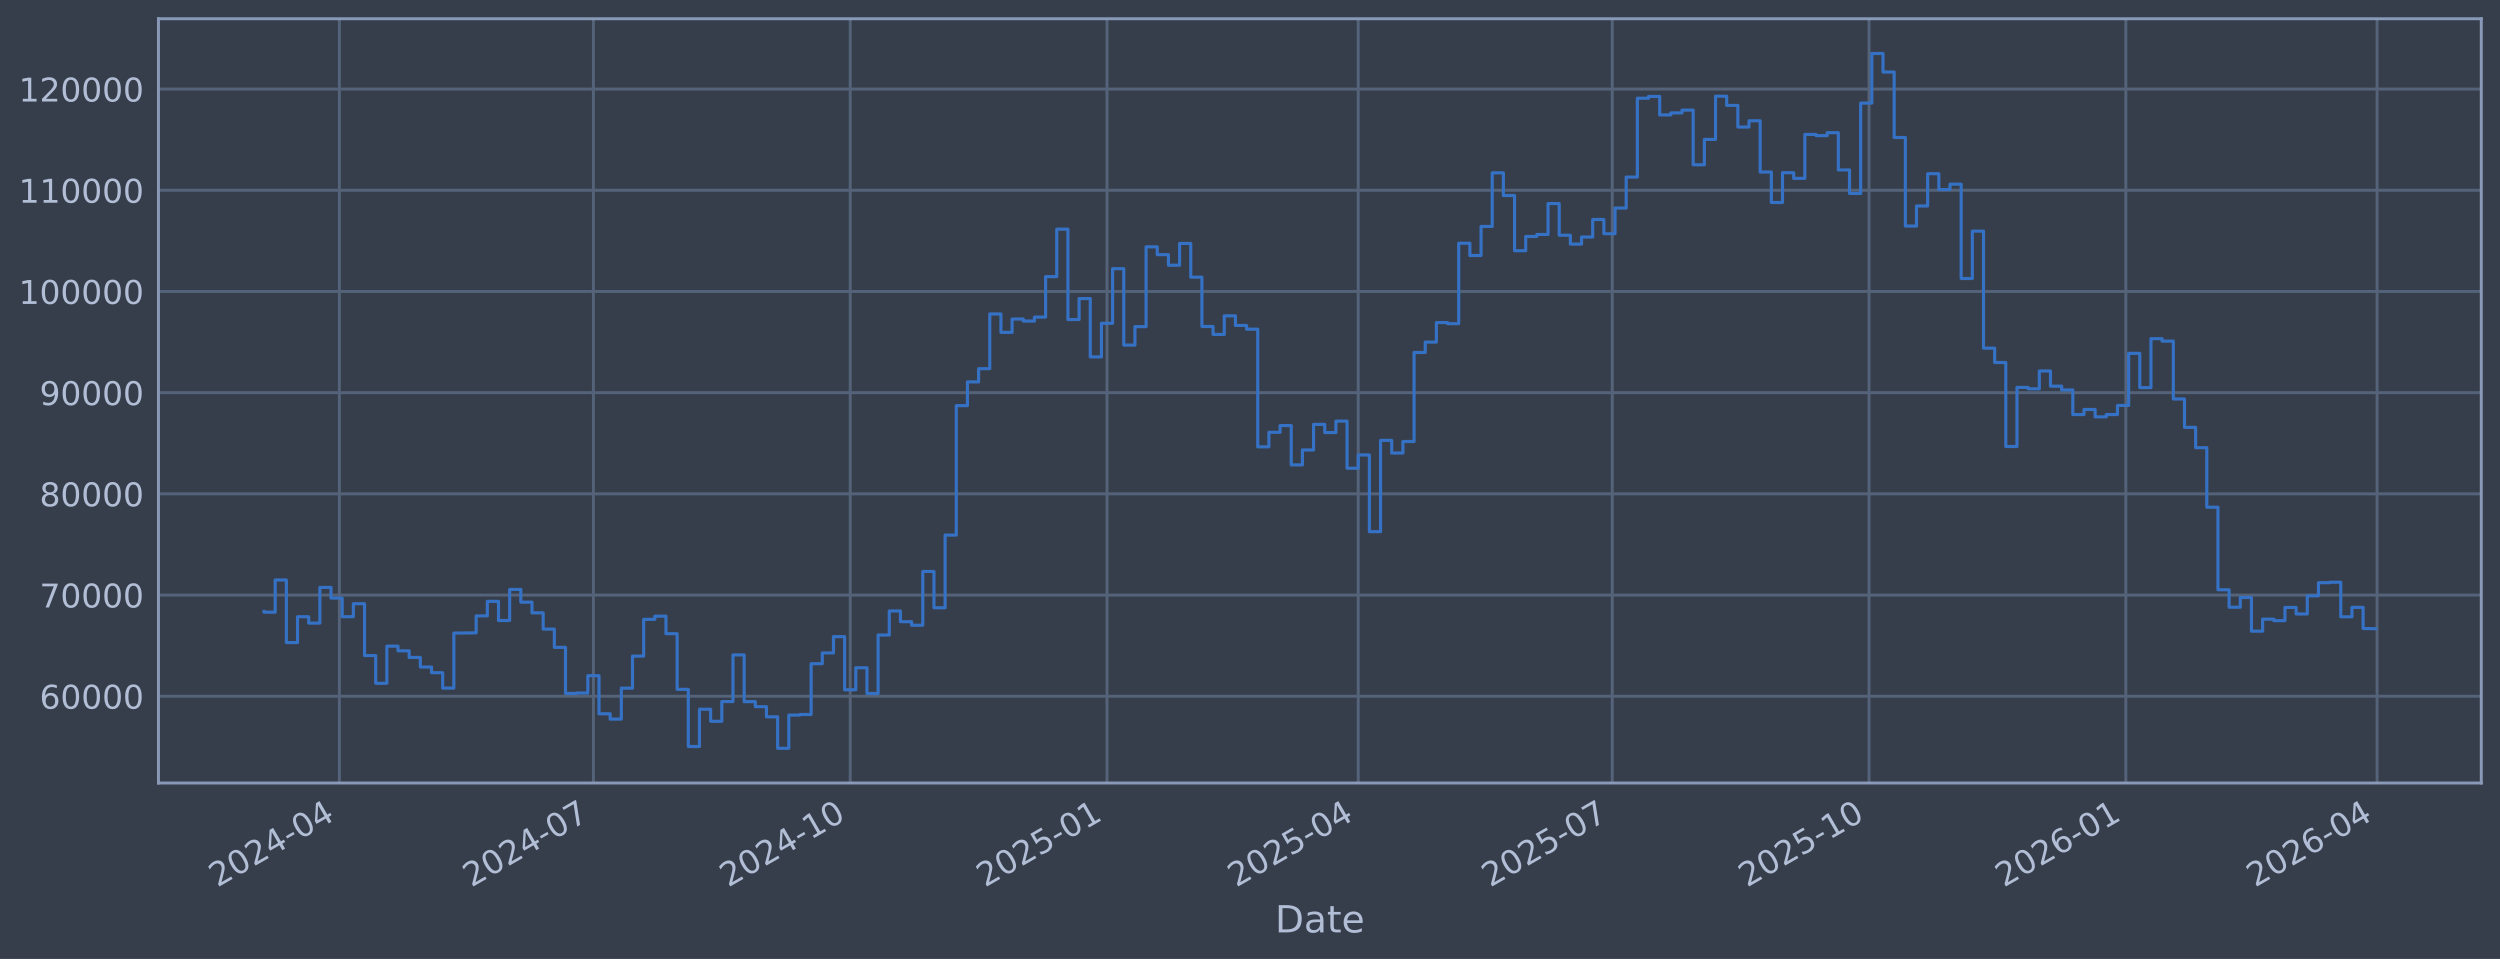
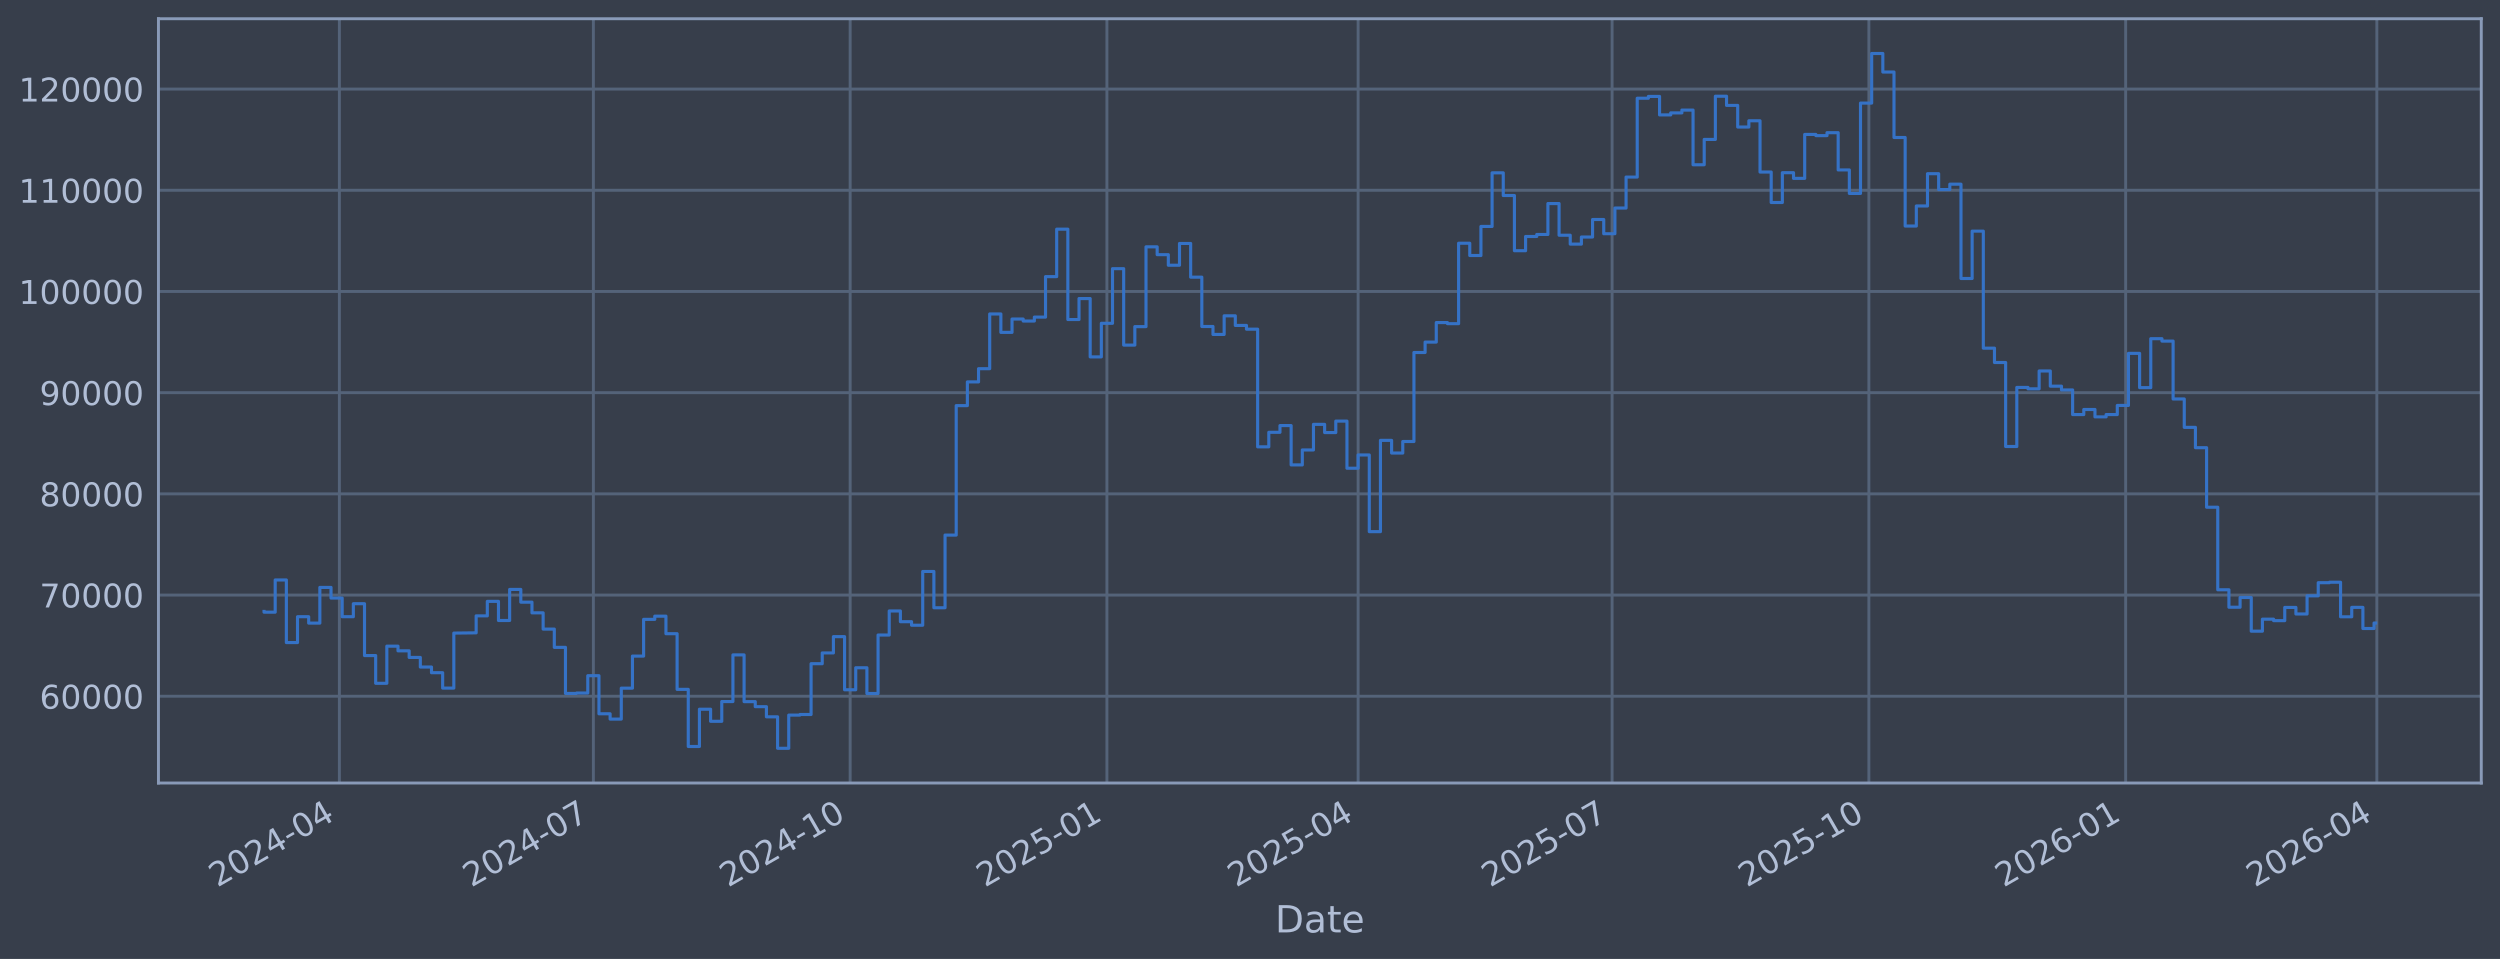
<svg xmlns="http://www.w3.org/2000/svg" xmlns:xlink="http://www.w3.org/1999/xlink" width="960.9pt" height="368.58pt" viewBox="0 0 960.9 368.58" version="1.1">
  <defs>
    <style type="text/css">*{stroke-linejoin: round; stroke-linecap: butt}</style>
  </defs>
  <g id="figure_1">
    <g id="patch_1">
      <path d="M 0 368.58  L 960.9 368.58  L 960.9 0  L 0 0  z " style="fill: #373e4b" />
    </g>
    <g id="axes_1">
      <g id="patch_2">
        <path d="M 60.901 300.96  L 953.701 300.96  L 953.701 7.2  L 60.901 7.2  z " style="fill: #373e4b" />
      </g>
      <g id="matplotlib.axis_1">
        <g id="xtick_1">
          <g id="line2d_1">
-             <path d="M 130.45 300.96  L 130.45 7.2  " clip-path="url(#p0f8889f8e8)" style="fill: none; stroke: #546379; stroke-width: 1.12; stroke-linecap: square" />
+             <path d="M 130.447 300.96  L 130.447 7.2  " clip-path="url(#p68dbc8cf63)" style="fill: none; stroke: #546379; stroke-width: 1.12; stroke-linecap: square" />
          </g>
          <g id="line2d_2" />
          <g id="text_1">
-             <g style="fill: #b1bed6" transform="translate(83.54666 341.1745) rotate(-30) scale(0.126 -0.126)">
+             <g style="fill: #b1bed6" transform="translate(83.5437 341.1745) rotate(-30) scale(0.126 -0.126)">
              <defs>
                <path id="DejaVuSans-32" d="M 1228 531  L 3431 531  L 3431 0  L 469 0  L 469 531  Q 828 903 1448 1529  Q 2069 2156 2228 2338  Q 2531 2678 2651 2914  Q 2772 3150 2772 3378  Q 2772 3750 2511 3984  Q 2250 4219 1831 4219  Q 1534 4219 1204 4116  Q 875 4013 500 3803  L 500 4441  Q 881 4594 1212 4672  Q 1544 4750 1819 4750  Q 2544 4750 2975 4387  Q 3406 4025 3406 3419  Q 3406 3131 3298 2873  Q 3191 2616 2906 2266  Q 2828 2175 2409 1742  Q 1991 1309 1228 531  z " transform="scale(0.015625)" />
                <path id="DejaVuSans-30" d="M 2034 4250  Q 1547 4250 1301 3770  Q 1056 3291 1056 2328  Q 1056 1369 1301 889  Q 1547 409 2034 409  Q 2525 409 2770 889  Q 3016 1369 3016 2328  Q 3016 3291 2770 3770  Q 2525 4250 2034 4250  z M 2034 4750  Q 2819 4750 3233 4129  Q 3647 3509 3647 2328  Q 3647 1150 3233 529  Q 2819 -91 2034 -91  Q 1250 -91 836 529  Q 422 1150 422 2328  Q 422 3509 836 4129  Q 1250 4750 2034 4750  z " transform="scale(0.015625)" />
                <path id="DejaVuSans-34" d="M 2419 4116  L 825 1625  L 2419 1625  L 2419 4116  z M 2253 4666  L 3047 4666  L 3047 1625  L 3713 1625  L 3713 1100  L 3047 1100  L 3047 0  L 2419 0  L 2419 1100  L 313 1100  L 313 1709  L 2253 4666  z " transform="scale(0.015625)" />
                <path id="DejaVuSans-2d" d="M 313 2009  L 1997 2009  L 1997 1497  L 313 1497  L 313 2009  z " transform="scale(0.015625)" />
              </defs>
              <use xlink:href="#DejaVuSans-32" />
              <use xlink:href="#DejaVuSans-30" transform="translate(63.62305 0)" />
              <use xlink:href="#DejaVuSans-32" transform="translate(127.2461 0)" />
              <use xlink:href="#DejaVuSans-34" transform="translate(190.8691 0)" />
              <use xlink:href="#DejaVuSans-2d" transform="translate(254.4922 0)" />
              <use xlink:href="#DejaVuSans-30" transform="translate(290.5762 0)" />
              <use xlink:href="#DejaVuSans-34" transform="translate(354.1992 0)" />
            </g>
          </g>
        </g>
        <g id="xtick_2">
          <g id="line2d_3">
-             <path d="M 228.082 300.96  L 228.082 7.2  " clip-path="url(#p0f8889f8e8)" style="fill: none; stroke: #546379; stroke-width: 1.12; stroke-linecap: square" />
+             <path d="M 228.069 300.96  L 228.069 7.2  " clip-path="url(#p68dbc8cf63)" style="fill: none; stroke: #546379; stroke-width: 1.12; stroke-linecap: square" />
          </g>
          <g id="line2d_4" />
          <g id="text_2">
-             <g style="fill: #b1bed6" transform="translate(181.1782 341.1745) rotate(-30) scale(0.126 -0.126)">
+             <g style="fill: #b1bed6" transform="translate(181.1653 341.1745) rotate(-30) scale(0.126 -0.126)">
              <defs>
                <path id="DejaVuSans-37" d="M 525 4666  L 3525 4666  L 3525 4397  L 1831 0  L 1172 0  L 2766 4134  L 525 4134  L 525 4666  z " transform="scale(0.015625)" />
              </defs>
              <use xlink:href="#DejaVuSans-32" />
              <use xlink:href="#DejaVuSans-30" transform="translate(63.62305 0)" />
              <use xlink:href="#DejaVuSans-32" transform="translate(127.2461 0)" />
              <use xlink:href="#DejaVuSans-34" transform="translate(190.8691 0)" />
              <use xlink:href="#DejaVuSans-2d" transform="translate(254.4922 0)" />
              <use xlink:href="#DejaVuSans-30" transform="translate(290.5762 0)" />
              <use xlink:href="#DejaVuSans-37" transform="translate(354.1992 0)" />
            </g>
          </g>
        </g>
        <g id="xtick_3">
          <g id="line2d_5">
-             <path d="M 326.786 300.96  L 326.786 7.2  " clip-path="url(#p0f8889f8e8)" style="fill: none; stroke: #546379; stroke-width: 1.12; stroke-linecap: square" />
+             <path d="M 326.763 300.96  L 326.763 7.2  " clip-path="url(#p68dbc8cf63)" style="fill: none; stroke: #546379; stroke-width: 1.12; stroke-linecap: square" />
          </g>
          <g id="line2d_6" />
          <g id="text_3">
-             <g style="fill: #b1bed6" transform="translate(279.8827 341.1745) rotate(-30) scale(0.126 -0.126)">
+             <g style="fill: #b1bed6" transform="translate(279.8597 341.1745) rotate(-30) scale(0.126 -0.126)">
              <defs>
                <path id="DejaVuSans-31" d="M 794 531  L 1825 531  L 1825 4091  L 703 3866  L 703 4441  L 1819 4666  L 2450 4666  L 2450 531  L 3481 531  L 3481 0  L 794 0  L 794 531  z " transform="scale(0.015625)" />
              </defs>
              <use xlink:href="#DejaVuSans-32" />
              <use xlink:href="#DejaVuSans-30" transform="translate(63.62305 0)" />
              <use xlink:href="#DejaVuSans-32" transform="translate(127.2461 0)" />
              <use xlink:href="#DejaVuSans-34" transform="translate(190.8691 0)" />
              <use xlink:href="#DejaVuSans-2d" transform="translate(254.4922 0)" />
              <use xlink:href="#DejaVuSans-31" transform="translate(290.5762 0)" />
              <use xlink:href="#DejaVuSans-30" transform="translate(354.1992 0)" />
            </g>
          </g>
        </g>
        <g id="xtick_4">
          <g id="line2d_7">
-             <path d="M 425.49 300.96  L 425.49 7.2  " clip-path="url(#p0f8889f8e8)" style="fill: none; stroke: #546379; stroke-width: 1.12; stroke-linecap: square" />
+             <path d="M 425.457 300.96  L 425.457 7.2  " clip-path="url(#p68dbc8cf63)" style="fill: none; stroke: #546379; stroke-width: 1.12; stroke-linecap: square" />
          </g>
          <g id="line2d_8" />
          <g id="text_4">
-             <g style="fill: #b1bed6" transform="translate(378.5872 341.1745) rotate(-30) scale(0.126 -0.126)">
+             <g style="fill: #b1bed6" transform="translate(378.5541 341.1745) rotate(-30) scale(0.126 -0.126)">
              <defs>
                <path id="DejaVuSans-35" d="M 691 4666  L 3169 4666  L 3169 4134  L 1269 4134  L 1269 2991  Q 1406 3038 1543 3061  Q 1681 3084 1819 3084  Q 2600 3084 3056 2656  Q 3513 2228 3513 1497  Q 3513 744 3044 326  Q 2575 -91 1722 -91  Q 1428 -91 1123 -41  Q 819 9 494 109  L 494 744  Q 775 591 1075 516  Q 1375 441 1709 441  Q 2250 441 2565 725  Q 2881 1009 2881 1497  Q 2881 1984 2565 2268  Q 2250 2553 1709 2553  Q 1456 2553 1204 2497  Q 953 2441 691 2322  L 691 4666  z " transform="scale(0.015625)" />
              </defs>
              <use xlink:href="#DejaVuSans-32" />
              <use xlink:href="#DejaVuSans-30" transform="translate(63.62305 0)" />
              <use xlink:href="#DejaVuSans-32" transform="translate(127.2461 0)" />
              <use xlink:href="#DejaVuSans-35" transform="translate(190.8691 0)" />
              <use xlink:href="#DejaVuSans-2d" transform="translate(254.4922 0)" />
              <use xlink:href="#DejaVuSans-30" transform="translate(290.5762 0)" />
              <use xlink:href="#DejaVuSans-31" transform="translate(354.1992 0)" />
            </g>
          </g>
        </g>
        <g id="xtick_5">
          <g id="line2d_9">
-             <path d="M 522.049 300.96  L 522.049 7.2  " clip-path="url(#p0f8889f8e8)" style="fill: none; stroke: #546379; stroke-width: 1.12; stroke-linecap: square" />
+             <path d="M 522.006 300.96  L 522.006 7.2  " clip-path="url(#p68dbc8cf63)" style="fill: none; stroke: #546379; stroke-width: 1.12; stroke-linecap: square" />
          </g>
          <g id="line2d_10" />
          <g id="text_5">
-             <g style="fill: #b1bed6" transform="translate(475.1459 341.1745) rotate(-30) scale(0.126 -0.126)">
+             <g style="fill: #b1bed6" transform="translate(475.1029 341.1745) rotate(-30) scale(0.126 -0.126)">
              <use xlink:href="#DejaVuSans-32" />
              <use xlink:href="#DejaVuSans-30" transform="translate(63.62305 0)" />
              <use xlink:href="#DejaVuSans-32" transform="translate(127.2461 0)" />
              <use xlink:href="#DejaVuSans-35" transform="translate(190.8691 0)" />
              <use xlink:href="#DejaVuSans-2d" transform="translate(254.4922 0)" />
              <use xlink:href="#DejaVuSans-30" transform="translate(290.5762 0)" />
              <use xlink:href="#DejaVuSans-34" transform="translate(354.1992 0)" />
            </g>
          </g>
        </g>
        <g id="xtick_6">
          <g id="line2d_11">
-             <path d="M 619.681 300.96  L 619.681 7.2  " clip-path="url(#p0f8889f8e8)" style="fill: none; stroke: #546379; stroke-width: 1.12; stroke-linecap: square" />
+             <path d="M 619.628 300.96  L 619.628 7.2  " clip-path="url(#p68dbc8cf63)" style="fill: none; stroke: #546379; stroke-width: 1.12; stroke-linecap: square" />
          </g>
          <g id="line2d_12" />
          <g id="text_6">
-             <g style="fill: #b1bed6" transform="translate(572.7775 341.1745) rotate(-30) scale(0.126 -0.126)">
+             <g style="fill: #b1bed6" transform="translate(572.7245 341.1745) rotate(-30) scale(0.126 -0.126)">
              <use xlink:href="#DejaVuSans-32" />
              <use xlink:href="#DejaVuSans-30" transform="translate(63.62305 0)" />
              <use xlink:href="#DejaVuSans-32" transform="translate(127.2461 0)" />
              <use xlink:href="#DejaVuSans-35" transform="translate(190.8691 0)" />
              <use xlink:href="#DejaVuSans-2d" transform="translate(254.4922 0)" />
              <use xlink:href="#DejaVuSans-30" transform="translate(290.5762 0)" />
              <use xlink:href="#DejaVuSans-37" transform="translate(354.1992 0)" />
            </g>
          </g>
        </g>
        <g id="xtick_7">
          <g id="line2d_13">
-             <path d="M 718.385 300.96  L 718.385 7.2  " clip-path="url(#p0f8889f8e8)" style="fill: none; stroke: #546379; stroke-width: 1.12; stroke-linecap: square" />
+             <path d="M 718.322 300.96  L 718.322 7.2  " clip-path="url(#p68dbc8cf63)" style="fill: none; stroke: #546379; stroke-width: 1.12; stroke-linecap: square" />
          </g>
          <g id="line2d_14" />
          <g id="text_7">
-             <g style="fill: #b1bed6" transform="translate(671.4819 341.1745) rotate(-30) scale(0.126 -0.126)">
+             <g style="fill: #b1bed6" transform="translate(671.4189 341.1745) rotate(-30) scale(0.126 -0.126)">
              <use xlink:href="#DejaVuSans-32" />
              <use xlink:href="#DejaVuSans-30" transform="translate(63.62305 0)" />
              <use xlink:href="#DejaVuSans-32" transform="translate(127.2461 0)" />
              <use xlink:href="#DejaVuSans-35" transform="translate(190.8691 0)" />
              <use xlink:href="#DejaVuSans-2d" transform="translate(254.4922 0)" />
              <use xlink:href="#DejaVuSans-31" transform="translate(290.5762 0)" />
              <use xlink:href="#DejaVuSans-30" transform="translate(354.1992 0)" />
            </g>
          </g>
        </g>
        <g id="xtick_8">
          <g id="line2d_15">
-             <path d="M 817.09 300.96  L 817.09 7.2  " clip-path="url(#p0f8889f8e8)" style="fill: none; stroke: #546379; stroke-width: 1.12; stroke-linecap: square" />
+             <path d="M 817.017 300.96  L 817.017 7.2  " clip-path="url(#p68dbc8cf63)" style="fill: none; stroke: #546379; stroke-width: 1.12; stroke-linecap: square" />
          </g>
          <g id="line2d_16" />
          <g id="text_8">
-             <g style="fill: #b1bed6" transform="translate(770.1864 341.1745) rotate(-30) scale(0.126 -0.126)">
+             <g style="fill: #b1bed6" transform="translate(770.1133 341.1745) rotate(-30) scale(0.126 -0.126)">
              <defs>
                <path id="DejaVuSans-36" d="M 2113 2584  Q 1688 2584 1439 2293  Q 1191 2003 1191 1497  Q 1191 994 1439 701  Q 1688 409 2113 409  Q 2538 409 2786 701  Q 3034 994 3034 1497  Q 3034 2003 2786 2293  Q 2538 2584 2113 2584  z M 3366 4563  L 3366 3988  Q 3128 4100 2886 4159  Q 2644 4219 2406 4219  Q 1781 4219 1451 3797  Q 1122 3375 1075 2522  Q 1259 2794 1537 2939  Q 1816 3084 2150 3084  Q 2853 3084 3261 2657  Q 3669 2231 3669 1497  Q 3669 778 3244 343  Q 2819 -91 2113 -91  Q 1303 -91 875 529  Q 447 1150 447 2328  Q 447 3434 972 4092  Q 1497 4750 2381 4750  Q 2619 4750 2861 4703  Q 3103 4656 3366 4563  z " transform="scale(0.015625)" />
              </defs>
              <use xlink:href="#DejaVuSans-32" />
              <use xlink:href="#DejaVuSans-30" transform="translate(63.62305 0)" />
              <use xlink:href="#DejaVuSans-32" transform="translate(127.2461 0)" />
              <use xlink:href="#DejaVuSans-36" transform="translate(190.8691 0)" />
              <use xlink:href="#DejaVuSans-2d" transform="translate(254.4922 0)" />
              <use xlink:href="#DejaVuSans-30" transform="translate(290.5762 0)" />
              <use xlink:href="#DejaVuSans-31" transform="translate(354.1992 0)" />
            </g>
          </g>
        </g>
        <g id="xtick_9">
          <g id="line2d_17">
-             <path d="M 913.648 300.96  L 913.648 7.2  " clip-path="url(#p0f8889f8e8)" style="fill: none; stroke: #546379; stroke-width: 1.12; stroke-linecap: square" />
+             <path d="M 913.565 300.96  L 913.565 7.2  " clip-path="url(#p68dbc8cf63)" style="fill: none; stroke: #546379; stroke-width: 1.12; stroke-linecap: square" />
          </g>
          <g id="line2d_18" />
          <g id="text_9">
-             <g style="fill: #b1bed6" transform="translate(866.7451 341.1745) rotate(-30) scale(0.126 -0.126)">
+             <g style="fill: #b1bed6" transform="translate(866.6621 341.1745) rotate(-30) scale(0.126 -0.126)">
              <use xlink:href="#DejaVuSans-32" />
              <use xlink:href="#DejaVuSans-30" transform="translate(63.62305 0)" />
              <use xlink:href="#DejaVuSans-32" transform="translate(127.2461 0)" />
              <use xlink:href="#DejaVuSans-36" transform="translate(190.8691 0)" />
              <use xlink:href="#DejaVuSans-2d" transform="translate(254.4922 0)" />
              <use xlink:href="#DejaVuSans-30" transform="translate(290.5762 0)" />
              <use xlink:href="#DejaVuSans-34" transform="translate(354.1992 0)" />
            </g>
          </g>
        </g>
        <g id="text_10">
          <g style="fill: #b1bed6" transform="translate(490.0914 358.3856) scale(0.144 -0.144)">
            <defs>
              <path id="DejaVuSans-44" d="M 1259 4147  L 1259 519  L 2022 519  Q 2988 519 3436 956  Q 3884 1394 3884 2338  Q 3884 3275 3436 3711  Q 2988 4147 2022 4147  L 1259 4147  z M 628 4666  L 1925 4666  Q 3281 4666 3915 4102  Q 4550 3538 4550 2338  Q 4550 1131 3912 565  Q 3275 0 1925 0  L 628 0  L 628 4666  z " transform="scale(0.015625)" />
              <path id="DejaVuSans-61" d="M 2194 1759  Q 1497 1759 1228 1600  Q 959 1441 959 1056  Q 959 750 1161 570  Q 1363 391 1709 391  Q 2188 391 2477 730  Q 2766 1069 2766 1631  L 2766 1759  L 2194 1759  z M 3341 1997  L 3341 0  L 2766 0  L 2766 531  Q 2569 213 2275 61  Q 1981 -91 1556 -91  Q 1019 -91 701 211  Q 384 513 384 1019  Q 384 1609 779 1909  Q 1175 2209 1959 2209  L 2766 2209  L 2766 2266  Q 2766 2663 2505 2880  Q 2244 3097 1772 3097  Q 1472 3097 1187 3025  Q 903 2953 641 2809  L 641 3341  Q 956 3463 1253 3523  Q 1550 3584 1831 3584  Q 2591 3584 2966 3190  Q 3341 2797 3341 1997  z " transform="scale(0.015625)" />
              <path id="DejaVuSans-74" d="M 1172 4494  L 1172 3500  L 2356 3500  L 2356 3053  L 1172 3053  L 1172 1153  Q 1172 725 1289 603  Q 1406 481 1766 481  L 2356 481  L 2356 0  L 1766 0  Q 1100 0 847 248  Q 594 497 594 1153  L 594 3053  L 172 3053  L 172 3500  L 594 3500  L 594 4494  L 1172 4494  z " transform="scale(0.015625)" />
              <path id="DejaVuSans-65" d="M 3597 1894  L 3597 1613  L 953 1613  Q 991 1019 1311 708  Q 1631 397 2203 397  Q 2534 397 2845 478  Q 3156 559 3463 722  L 3463 178  Q 3153 47 2828 -22  Q 2503 -91 2169 -91  Q 1331 -91 842 396  Q 353 884 353 1716  Q 353 2575 817 3079  Q 1281 3584 2069 3584  Q 2775 3584 3186 3129  Q 3597 2675 3597 1894  z M 3022 2063  Q 3016 2534 2758 2815  Q 2500 3097 2075 3097  Q 1594 3097 1305 2825  Q 1016 2553 972 2059  L 3022 2063  z " transform="scale(0.015625)" />
            </defs>
            <use xlink:href="#DejaVuSans-44" />
            <use xlink:href="#DejaVuSans-61" transform="translate(77.00195 0)" />
            <use xlink:href="#DejaVuSans-74" transform="translate(138.2812 0)" />
            <use xlink:href="#DejaVuSans-65" transform="translate(177.4902 0)" />
          </g>
        </g>
      </g>
      <g id="matplotlib.axis_2">
        <g id="ytick_1">
          <g id="line2d_19">
-             <path d="M 60.901 267.605  L 953.701 267.605  " clip-path="url(#p0f8889f8e8)" style="fill: none; stroke: #546379; stroke-width: 1.12; stroke-linecap: square" />
+             <path d="M 60.901 267.605  L 953.701 267.605  " clip-path="url(#p68dbc8cf63)" style="fill: none; stroke: #546379; stroke-width: 1.12; stroke-linecap: square" />
          </g>
          <g id="line2d_20" />
          <g id="text_11">
            <g style="fill: #b1bed6" transform="translate(15.21675 272.3918) scale(0.126 -0.126)">
              <use xlink:href="#DejaVuSans-36" />
              <use xlink:href="#DejaVuSans-30" transform="translate(63.62305 0)" />
              <use xlink:href="#DejaVuSans-30" transform="translate(127.2461 0)" />
              <use xlink:href="#DejaVuSans-30" transform="translate(190.8691 0)" />
              <use xlink:href="#DejaVuSans-30" transform="translate(254.4922 0)" />
            </g>
          </g>
        </g>
        <g id="ytick_2">
          <g id="line2d_21">
-             <path d="M 60.901 228.711  L 953.701 228.711  " clip-path="url(#p0f8889f8e8)" style="fill: none; stroke: #546379; stroke-width: 1.12; stroke-linecap: square" />
+             <path d="M 60.901 228.711  L 953.701 228.711  " clip-path="url(#p68dbc8cf63)" style="fill: none; stroke: #546379; stroke-width: 1.12; stroke-linecap: square" />
          </g>
          <g id="line2d_22" />
          <g id="text_12">
            <g style="fill: #b1bed6" transform="translate(15.21675 233.4979) scale(0.126 -0.126)">
              <use xlink:href="#DejaVuSans-37" />
              <use xlink:href="#DejaVuSans-30" transform="translate(63.62305 0)" />
              <use xlink:href="#DejaVuSans-30" transform="translate(127.2461 0)" />
              <use xlink:href="#DejaVuSans-30" transform="translate(190.8691 0)" />
              <use xlink:href="#DejaVuSans-30" transform="translate(254.4922 0)" />
            </g>
          </g>
        </g>
        <g id="ytick_3">
          <g id="line2d_23">
-             <path d="M 60.901 189.817  L 953.701 189.817  " clip-path="url(#p0f8889f8e8)" style="fill: none; stroke: #546379; stroke-width: 1.12; stroke-linecap: square" />
+             <path d="M 60.901 189.817  L 953.701 189.817  " clip-path="url(#p68dbc8cf63)" style="fill: none; stroke: #546379; stroke-width: 1.12; stroke-linecap: square" />
          </g>
          <g id="line2d_24" />
          <g id="text_13">
            <g style="fill: #b1bed6" transform="translate(15.21675 194.604) scale(0.126 -0.126)">
              <defs>
                <path id="DejaVuSans-38" d="M 2034 2216  Q 1584 2216 1326 1975  Q 1069 1734 1069 1313  Q 1069 891 1326 650  Q 1584 409 2034 409  Q 2484 409 2743 651  Q 3003 894 3003 1313  Q 3003 1734 2745 1975  Q 2488 2216 2034 2216  z M 1403 2484  Q 997 2584 770 2862  Q 544 3141 544 3541  Q 544 4100 942 4425  Q 1341 4750 2034 4750  Q 2731 4750 3128 4425  Q 3525 4100 3525 3541  Q 3525 3141 3298 2862  Q 3072 2584 2669 2484  Q 3125 2378 3379 2068  Q 3634 1759 3634 1313  Q 3634 634 3220 271  Q 2806 -91 2034 -91  Q 1263 -91 848 271  Q 434 634 434 1313  Q 434 1759 690 2068  Q 947 2378 1403 2484  z M 1172 3481  Q 1172 3119 1398 2916  Q 1625 2713 2034 2713  Q 2441 2713 2670 2916  Q 2900 3119 2900 3481  Q 2900 3844 2670 4047  Q 2441 4250 2034 4250  Q 1625 4250 1398 4047  Q 1172 3844 1172 3481  z " transform="scale(0.015625)" />
              </defs>
              <use xlink:href="#DejaVuSans-38" />
              <use xlink:href="#DejaVuSans-30" transform="translate(63.62305 0)" />
              <use xlink:href="#DejaVuSans-30" transform="translate(127.2461 0)" />
              <use xlink:href="#DejaVuSans-30" transform="translate(190.8691 0)" />
              <use xlink:href="#DejaVuSans-30" transform="translate(254.4922 0)" />
            </g>
          </g>
        </g>
        <g id="ytick_4">
          <g id="line2d_25">
-             <path d="M 60.901 150.923  L 953.701 150.923  " clip-path="url(#p0f8889f8e8)" style="fill: none; stroke: #546379; stroke-width: 1.12; stroke-linecap: square" />
+             <path d="M 60.901 150.923  L 953.701 150.923  " clip-path="url(#p68dbc8cf63)" style="fill: none; stroke: #546379; stroke-width: 1.12; stroke-linecap: square" />
          </g>
          <g id="line2d_26" />
          <g id="text_14">
            <g style="fill: #b1bed6" transform="translate(15.21675 155.7101) scale(0.126 -0.126)">
              <defs>
                <path id="DejaVuSans-39" d="M 703 97  L 703 672  Q 941 559 1184 500  Q 1428 441 1663 441  Q 2288 441 2617 861  Q 2947 1281 2994 2138  Q 2813 1869 2534 1725  Q 2256 1581 1919 1581  Q 1219 1581 811 2004  Q 403 2428 403 3163  Q 403 3881 828 4315  Q 1253 4750 1959 4750  Q 2769 4750 3195 4129  Q 3622 3509 3622 2328  Q 3622 1225 3098 567  Q 2575 -91 1691 -91  Q 1453 -91 1209 -44  Q 966 3 703 97  z M 1959 2075  Q 2384 2075 2632 2365  Q 2881 2656 2881 3163  Q 2881 3666 2632 3958  Q 2384 4250 1959 4250  Q 1534 4250 1286 3958  Q 1038 3666 1038 3163  Q 1038 2656 1286 2365  Q 1534 2075 1959 2075  z " transform="scale(0.015625)" />
              </defs>
              <use xlink:href="#DejaVuSans-39" />
              <use xlink:href="#DejaVuSans-30" transform="translate(63.62305 0)" />
              <use xlink:href="#DejaVuSans-30" transform="translate(127.2461 0)" />
              <use xlink:href="#DejaVuSans-30" transform="translate(190.8691 0)" />
              <use xlink:href="#DejaVuSans-30" transform="translate(254.4922 0)" />
            </g>
          </g>
        </g>
        <g id="ytick_5">
          <g id="line2d_27">
-             <path d="M 60.901 112.029  L 953.701 112.029  " clip-path="url(#p0f8889f8e8)" style="fill: none; stroke: #546379; stroke-width: 1.12; stroke-linecap: square" />
+             <path d="M 60.901 112.029  L 953.701 112.029  " clip-path="url(#p68dbc8cf63)" style="fill: none; stroke: #546379; stroke-width: 1.12; stroke-linecap: square" />
          </g>
          <g id="line2d_28" />
          <g id="text_15">
            <g style="fill: #b1bed6" transform="translate(7.2 116.8162) scale(0.126 -0.126)">
              <use xlink:href="#DejaVuSans-31" />
              <use xlink:href="#DejaVuSans-30" transform="translate(63.62305 0)" />
              <use xlink:href="#DejaVuSans-30" transform="translate(127.2461 0)" />
              <use xlink:href="#DejaVuSans-30" transform="translate(190.8691 0)" />
              <use xlink:href="#DejaVuSans-30" transform="translate(254.4922 0)" />
              <use xlink:href="#DejaVuSans-30" transform="translate(318.1152 0)" />
            </g>
          </g>
        </g>
        <g id="ytick_6">
          <g id="line2d_29">
-             <path d="M 60.901 73.135  L 953.701 73.135  " clip-path="url(#p0f8889f8e8)" style="fill: none; stroke: #546379; stroke-width: 1.12; stroke-linecap: square" />
+             <path d="M 60.901 73.135  L 953.701 73.135  " clip-path="url(#p68dbc8cf63)" style="fill: none; stroke: #546379; stroke-width: 1.12; stroke-linecap: square" />
          </g>
          <g id="line2d_30" />
          <g id="text_16">
            <g style="fill: #b1bed6" transform="translate(7.2 77.92225) scale(0.126 -0.126)">
              <use xlink:href="#DejaVuSans-31" />
              <use xlink:href="#DejaVuSans-31" transform="translate(63.62305 0)" />
              <use xlink:href="#DejaVuSans-30" transform="translate(127.2461 0)" />
              <use xlink:href="#DejaVuSans-30" transform="translate(190.8691 0)" />
              <use xlink:href="#DejaVuSans-30" transform="translate(254.4922 0)" />
              <use xlink:href="#DejaVuSans-30" transform="translate(318.1152 0)" />
            </g>
          </g>
        </g>
        <g id="ytick_7">
          <g id="line2d_31">
-             <path d="M 60.901 34.241  L 953.701 34.241  " clip-path="url(#p0f8889f8e8)" style="fill: none; stroke: #546379; stroke-width: 1.12; stroke-linecap: square" />
+             <path d="M 60.901 34.241  L 953.701 34.241  " clip-path="url(#p68dbc8cf63)" style="fill: none; stroke: #546379; stroke-width: 1.12; stroke-linecap: square" />
          </g>
          <g id="line2d_32" />
          <g id="text_17">
            <g style="fill: #b1bed6" transform="translate(7.2 39.02834) scale(0.126 -0.126)">
              <use xlink:href="#DejaVuSans-31" />
              <use xlink:href="#DejaVuSans-32" transform="translate(63.62305 0)" />
              <use xlink:href="#DejaVuSans-30" transform="translate(127.2461 0)" />
              <use xlink:href="#DejaVuSans-30" transform="translate(190.8691 0)" />
              <use xlink:href="#DejaVuSans-30" transform="translate(254.4922 0)" />
              <use xlink:href="#DejaVuSans-30" transform="translate(318.1152 0)" />
            </g>
          </g>
        </g>
      </g>
      <g id="line2d_33">
-         <path d="M 101.482 235.021  L 101.482 235.296  L 105.774 235.296  L 105.774 222.919  L 110.065 222.919  L 110.065 246.977  L 114.357 246.977  L 114.357 237.045  L 118.648 237.045  L 118.648 239.499  L 122.94 239.499  L 122.94 225.776  L 127.231 225.776  L 127.231 229.873  L 131.523 229.873  L 131.523 237.044  L 135.814 237.044  L 135.814 232.049  L 140.106 232.049  L 140.106 251.97  L 144.397 251.97  L 144.397 262.624  L 148.689 262.624  L 148.689 248.353  L 152.98 248.353  L 152.98 250.156  L 157.272 250.156  L 157.272 252.698  L 161.563 252.698  L 161.563 256.383  L 165.855 256.383  L 165.855 258.568  L 170.146 258.568  L 170.146 264.471  L 174.438 264.471  L 174.438 243.338  L 183.021 243.234  L 183.021 236.714  L 187.312 236.714  L 187.312 231.145  L 191.604 231.145  L 191.604 238.493  L 195.895 238.493  L 195.895 226.559  L 200.187 226.559  L 200.187 231.442  L 204.478 231.442  L 204.478 235.557  L 208.77 235.557  L 208.77 241.791  L 213.061 241.791  L 213.061 248.818  L 217.353 248.818  L 217.353 266.518  L 221.644 266.518  L 221.644 266.377  L 225.936 266.377  L 225.936 259.716  L 230.227 259.716  L 230.227 274.352  L 234.519 274.352  L 234.519 276.383  L 238.81 276.383  L 238.81 264.5  L 243.102 264.5  L 243.102 252.169  L 247.393 252.169  L 247.393 238.056  L 251.685 238.056  L 251.685 236.821  L 255.976 236.821  L 255.976 243.568  L 260.268 243.568  L 260.268 264.973  L 264.559 264.973  L 264.559 286.922  L 268.851 286.922  L 268.851 272.595  L 273.142 272.595  L 273.142 277.237  L 277.434 277.237  L 277.434 269.643  L 281.725 269.643  L 281.725 251.728  L 286.017 251.728  L 286.017 269.679  L 290.308 269.679  L 290.308 271.615  L 294.6 271.615  L 294.6 275.513  L 298.891 275.513  L 298.891 287.607  L 303.183 287.607  L 303.183 274.853  L 307.474 274.853  L 307.474 274.625  L 311.766 274.625  L 311.766 255.107  L 316.057 255.107  L 316.057 250.962  L 320.349 250.962  L 320.349 244.702  L 324.64 244.702  L 324.64 265.118  L 328.932 265.118  L 328.932 256.656  L 333.223 256.656  L 333.223 266.558  L 337.515 266.558  L 337.515 244.08  L 341.806 244.08  L 341.806 234.832  L 346.098 234.832  L 346.098 238.947  L 350.389 238.947  L 350.389 240.306  L 354.681 240.306  L 354.681 219.649  L 358.972 219.649  L 358.972 233.595  L 363.264 233.595  L 363.264 205.661  L 367.555 205.661  L 367.555 155.902  L 371.847 155.902  L 371.847 146.788  L 376.138 146.788  L 376.138 141.707  L 380.43 141.707  L 380.43 120.675  L 384.721 120.675  L 384.721 127.754  L 389.013 127.754  L 389.013 122.633  L 393.304 122.633  L 393.304 123.388  L 397.596 123.388  L 397.596 121.887  L 401.887 121.887  L 401.887 106.321  L 406.179 106.321  L 406.179 88.086  L 410.47 88.086  L 410.47 122.816  L 414.762 122.816  L 414.762 114.751  L 419.053 114.751  L 419.053 137.169  L 423.345 137.169  L 423.345 124.267  L 427.636 124.267  L 427.636 103.265  L 431.928 103.265  L 431.928 132.633  L 436.219 132.633  L 436.219 125.536  L 440.511 125.536  L 440.511 94.881  L 444.802 94.881  L 444.802 97.883  L 449.094 97.883  L 449.094 101.945  L 453.385 101.945  L 453.385 93.578  L 457.677 93.578  L 457.677 106.527  L 461.968 106.527  L 461.968 125.484  L 466.26 125.484  L 466.26 128.551  L 470.551 128.551  L 470.551 121.388  L 474.843 121.388  L 474.843 125.087  L 479.134 125.087  L 479.134 126.518  L 483.426 126.518  L 483.426 171.747  L 487.717 171.747  L 487.717 166.163  L 492.009 166.163  L 492.009 163.581  L 496.3 163.581  L 496.3 178.696  L 500.592 178.696  L 500.592 172.939  L 504.883 172.939  L 504.883 163.106  L 509.175 163.106  L 509.175 166.259  L 513.466 166.259  L 513.466 161.861  L 517.758 161.861  L 517.758 179.972  L 522.049 179.972  L 522.049 174.874  L 526.341 174.874  L 526.341 204.338  L 530.632 204.338  L 530.632 169.268  L 534.924 169.268  L 534.924 174.129  L 539.215 174.129  L 539.215 169.699  L 543.507 169.699  L 543.507 135.479  L 547.798 135.479  L 547.798 131.483  L 552.09 131.483  L 552.09 123.981  L 556.381 123.981  L 556.381 124.404  L 560.673 124.404  L 560.673 93.491  L 564.964 93.491  L 564.964 98.213  L 569.256 98.213  L 569.256 87.041  L 573.547 87.041  L 573.547 66.437  L 577.839 66.437  L 577.839 75.153  L 582.13 75.153  L 582.13 96.364  L 586.422 96.364  L 586.422 90.892  L 590.713 90.892  L 590.713 90.12  L 595.005 90.12  L 595.005 78.236  L 599.296 78.236  L 599.296 90.409  L 603.588 90.409  L 603.588 93.825  L 607.879 93.825  L 607.879 91.103  L 612.171 91.103  L 612.171 84.374  L 616.462 84.374  L 616.462 89.837  L 620.754 89.837  L 620.754 79.968  L 625.045 79.968  L 625.045 68.059  L 629.337 68.059  L 629.337 37.76  L 633.628 37.76  L 633.628 37.054  L 637.92 37.054  L 637.92 44.172  L 642.211 44.172  L 642.211 43.388  L 646.503 43.388  L 646.503 42.31  L 650.794 42.31  L 650.794 63.327  L 655.086 63.327  L 655.086 53.593  L 659.377 53.593  L 659.377 36.982  L 663.669 36.982  L 663.669 40.511  L 667.96 40.511  L 667.96 48.822  L 672.252 48.822  L 672.252 46.427  L 676.543 46.427  L 676.543 66.121  L 680.835 66.121  L 680.835 77.838  L 685.126 77.838  L 685.126 66.377  L 689.418 66.377  L 689.418 68.563  L 693.709 68.563  L 693.709 51.675  L 698.001 51.675  L 698.001 52.123  L 702.292 52.123  L 702.292 50.999  L 706.584 50.999  L 706.584 65.316  L 710.875 65.316  L 710.875 74.345  L 715.167 74.345  L 715.167 39.618  L 719.458 39.618  L 719.458 20.553  L 723.75 20.553  L 723.75 27.69  L 728.041 27.69  L 728.041 52.846  L 732.333 52.846  L 732.333 86.88  L 736.624 86.88  L 736.624 79.171  L 740.916 79.171  L 740.916 66.766  L 745.207 66.766  L 745.207 72.869  L 749.499 72.869  L 749.499 70.794  L 753.79 70.794  L 753.79 107.041  L 758.082 107.041  L 758.082 88.839  L 762.373 88.839  L 762.373 133.813  L 766.665 133.813  L 766.665 139.336  L 770.956 139.336  L 770.956 171.624  L 775.248 171.624  L 775.248 148.91  L 779.539 148.91  L 779.539 149.459  L 783.831 149.459  L 783.831 142.592  L 788.122 142.592  L 788.122 148.42  L 792.414 148.42  L 792.414 149.875  L 796.705 149.875  L 796.705 159.342  L 800.997 159.342  L 800.997 157.39  L 805.288 157.39  L 805.288 160.227  L 809.58 160.227  L 809.58 159.343  L 813.871 159.343  L 813.871 155.843  L 818.163 155.843  L 818.163 135.823  L 822.454 135.823  L 822.454 148.995  L 826.746 148.995  L 826.746 130.178  L 831.037 130.178  L 831.037 131.095  L 835.329 131.095  L 835.329 153.355  L 839.62 153.355  L 839.62 164.26  L 843.912 164.26  L 843.912 172.068  L 848.203 172.068  L 848.203 194.952  L 852.495 194.952  L 852.495 226.687  L 856.786 226.687  L 856.786 233.401  L 861.078 233.401  L 861.078 229.665  L 865.369 229.665  L 865.369 242.605  L 869.661 242.605  L 869.661 237.987  L 873.952 237.987  L 873.952 238.548  L 878.244 238.548  L 878.244 233.472  L 882.535 233.472  L 882.535 235.99  L 886.827 235.99  L 886.827 229.013  L 891.118 229.013  L 891.118 223.971  L 895.41 223.971  L 895.41 223.797  L 899.701 223.797  L 899.701 237.074  L 903.992 237.074  L 903.992 233.458  L 908.284 233.458  L 908.284 241.567  L 913.119 241.661  L 913.119 241.661  " clip-path="url(#p0f8889f8e8)" style="fill: none; stroke: #3572c6; stroke-width: 1.2; stroke-linecap: square" />
+         <path d="M 101.482 235.021  L 101.482 235.296  L 105.773 235.296  L 105.773 222.919  L 110.064 222.919  L 110.064 246.977  L 114.355 246.977  L 114.355 237.045  L 118.647 237.045  L 118.647 239.499  L 122.938 239.499  L 122.938 225.776  L 127.229 225.776  L 127.229 229.873  L 131.52 229.873  L 131.52 237.044  L 135.811 237.044  L 135.811 232.049  L 140.102 232.049  L 140.102 251.97  L 144.393 251.97  L 144.393 262.624  L 148.684 262.624  L 148.684 248.353  L 152.975 248.353  L 152.975 250.156  L 157.266 250.156  L 157.266 252.698  L 161.557 252.698  L 161.557 256.383  L 165.848 256.383  L 165.848 258.568  L 170.139 258.568  L 170.139 264.471  L 174.43 264.471  L 174.43 243.338  L 183.012 243.234  L 183.012 236.714  L 187.304 236.714  L 187.304 231.145  L 191.595 231.145  L 191.595 238.493  L 195.886 238.493  L 195.886 226.559  L 200.177 226.559  L 200.177 231.442  L 204.468 231.442  L 204.468 235.557  L 208.759 235.557  L 208.759 241.791  L 213.05 241.791  L 213.05 248.818  L 217.341 248.818  L 217.341 266.518  L 221.632 266.518  L 221.632 266.377  L 225.923 266.377  L 225.923 259.716  L 230.214 259.716  L 230.214 274.352  L 234.505 274.352  L 234.505 276.383  L 238.796 276.383  L 238.796 264.5  L 243.087 264.5  L 243.087 252.169  L 247.378 252.169  L 247.378 238.056  L 251.669 238.056  L 251.669 236.821  L 255.96 236.821  L 255.96 243.568  L 260.252 243.568  L 260.252 264.973  L 264.543 264.973  L 264.543 286.922  L 268.834 286.922  L 268.834 272.595  L 273.125 272.595  L 273.125 277.237  L 277.416 277.237  L 277.416 269.643  L 281.707 269.643  L 281.707 251.728  L 285.998 251.728  L 285.998 269.679  L 290.289 269.679  L 290.289 271.615  L 294.58 271.615  L 294.58 275.513  L 298.871 275.513  L 298.871 287.607  L 303.162 287.607  L 303.162 274.853  L 307.453 274.853  L 307.453 274.625  L 311.744 274.625  L 311.744 255.107  L 316.035 255.107  L 316.035 250.962  L 320.326 250.962  L 320.326 244.702  L 324.617 244.702  L 324.617 265.118  L 328.908 265.118  L 328.908 256.656  L 333.2 256.656  L 333.2 266.558  L 337.491 266.558  L 337.491 244.08  L 341.782 244.08  L 341.782 234.832  L 346.073 234.832  L 346.073 238.947  L 350.364 238.947  L 350.364 240.306  L 354.655 240.306  L 354.655 219.649  L 358.946 219.649  L 358.946 233.595  L 363.237 233.595  L 363.237 205.661  L 367.528 205.661  L 367.528 155.902  L 371.819 155.902  L 371.819 146.788  L 376.11 146.788  L 376.11 141.707  L 380.401 141.707  L 380.401 120.675  L 384.692 120.675  L 384.692 127.754  L 388.983 127.754  L 388.983 122.633  L 393.274 122.633  L 393.274 123.388  L 397.565 123.388  L 397.565 121.887  L 401.857 121.887  L 401.857 106.321  L 406.148 106.321  L 406.148 88.086  L 410.439 88.086  L 410.439 122.816  L 414.73 122.816  L 414.73 114.751  L 419.021 114.751  L 419.021 137.169  L 423.312 137.169  L 423.312 124.267  L 427.603 124.267  L 427.603 103.265  L 431.894 103.265  L 431.894 132.633  L 436.185 132.633  L 436.185 125.536  L 440.476 125.536  L 440.476 94.881  L 444.767 94.881  L 444.767 97.883  L 449.058 97.883  L 449.058 101.945  L 453.349 101.945  L 453.349 93.578  L 457.64 93.578  L 457.64 106.527  L 461.931 106.527  L 461.931 125.484  L 466.222 125.484  L 466.222 128.551  L 470.513 128.551  L 470.513 121.388  L 474.805 121.388  L 474.805 125.087  L 479.096 125.087  L 479.096 126.518  L 483.387 126.518  L 483.387 171.747  L 487.678 171.747  L 487.678 166.163  L 491.969 166.163  L 491.969 163.581  L 496.26 163.581  L 496.26 178.696  L 500.551 178.696  L 500.551 172.939  L 504.842 172.939  L 504.842 163.106  L 509.133 163.106  L 509.133 166.259  L 513.424 166.259  L 513.424 161.861  L 517.715 161.861  L 517.715 179.972  L 522.006 179.972  L 522.006 174.874  L 526.297 174.874  L 526.297 204.338  L 530.588 204.338  L 530.588 169.268  L 534.879 169.268  L 534.879 174.129  L 539.17 174.129  L 539.17 169.699  L 543.461 169.699  L 543.461 135.479  L 547.753 135.479  L 547.753 131.483  L 552.044 131.483  L 552.044 123.981  L 556.335 123.981  L 556.335 124.404  L 560.626 124.404  L 560.626 93.491  L 564.917 93.491  L 564.917 98.213  L 569.208 98.213  L 569.208 87.041  L 573.499 87.041  L 573.499 66.437  L 577.79 66.437  L 577.79 75.153  L 582.081 75.153  L 582.081 96.364  L 586.372 96.364  L 586.372 90.892  L 590.663 90.892  L 590.663 90.12  L 594.954 90.12  L 594.954 78.236  L 599.245 78.236  L 599.245 90.409  L 603.536 90.409  L 603.536 93.825  L 607.827 93.825  L 607.827 91.103  L 612.118 91.103  L 612.118 84.374  L 616.41 84.374  L 616.41 89.837  L 620.701 89.837  L 620.701 79.968  L 624.992 79.968  L 624.992 68.059  L 629.283 68.059  L 629.283 37.76  L 633.574 37.76  L 633.574 37.054  L 637.865 37.054  L 637.865 44.172  L 642.156 44.172  L 642.156 43.388  L 646.447 43.388  L 646.447 42.31  L 650.738 42.31  L 650.738 63.327  L 655.029 63.327  L 655.029 53.593  L 659.32 53.593  L 659.32 36.982  L 663.611 36.982  L 663.611 40.511  L 667.902 40.511  L 667.902 48.822  L 672.193 48.822  L 672.193 46.427  L 676.484 46.427  L 676.484 66.121  L 680.775 66.121  L 680.775 77.838  L 685.066 77.838  L 685.066 66.377  L 689.358 66.377  L 689.358 68.563  L 693.649 68.563  L 693.649 51.675  L 697.94 51.675  L 697.94 52.123  L 702.231 52.123  L 702.231 50.999  L 706.522 50.999  L 706.522 65.316  L 710.813 65.316  L 710.813 74.345  L 715.104 74.345  L 715.104 39.618  L 719.395 39.618  L 719.395 20.553  L 723.686 20.553  L 723.686 27.69  L 727.977 27.69  L 727.977 52.846  L 732.268 52.846  L 732.268 86.88  L 736.559 86.88  L 736.559 79.171  L 740.85 79.171  L 740.85 66.766  L 745.141 66.766  L 745.141 72.869  L 749.432 72.869  L 749.432 70.794  L 753.723 70.794  L 753.723 107.041  L 758.014 107.041  L 758.014 88.839  L 762.306 88.839  L 762.306 133.813  L 766.597 133.813  L 766.597 139.336  L 770.888 139.336  L 770.888 171.624  L 775.179 171.624  L 775.179 148.91  L 779.47 148.91  L 779.47 149.459  L 783.761 149.459  L 783.761 142.592  L 788.052 142.592  L 788.052 148.42  L 792.343 148.42  L 792.343 149.875  L 796.634 149.875  L 796.634 159.342  L 800.925 159.342  L 800.925 157.39  L 805.216 157.39  L 805.216 160.227  L 809.507 160.227  L 809.507 159.343  L 813.798 159.343  L 813.798 155.843  L 818.089 155.843  L 818.089 135.823  L 822.38 135.823  L 822.38 148.995  L 826.671 148.995  L 826.671 130.178  L 830.963 130.178  L 830.963 131.095  L 835.254 131.095  L 835.254 153.355  L 839.545 153.355  L 839.545 164.26  L 843.836 164.26  L 843.836 172.068  L 848.127 172.068  L 848.127 194.952  L 852.418 194.952  L 852.418 226.687  L 856.709 226.687  L 856.709 233.401  L 861 233.401  L 861 229.665  L 865.291 229.665  L 865.291 242.605  L 869.582 242.605  L 869.582 237.987  L 873.873 237.987  L 873.873 238.548  L 878.164 238.548  L 878.164 233.472  L 882.455 233.472  L 882.455 235.99  L 886.746 235.99  L 886.746 229.013  L 891.037 229.013  L 891.037 223.971  L 895.328 223.971  L 895.328 223.797  L 899.619 223.797  L 899.619 237.074  L 903.911 237.074  L 903.911 233.458  L 908.202 233.458  L 908.202 241.567  L 912.493 241.567  L 912.493 239.461  L 913.119 239.461  L 913.119 239.461  " clip-path="url(#p68dbc8cf63)" style="fill: none; stroke: #3572c6; stroke-width: 1.2; stroke-linecap: square" />
      </g>
      <g id="patch_3">
        <path d="M 60.901 300.96  L 60.901 7.2  " style="fill: none; stroke: #899ab8; stroke-width: 1.12; stroke-linejoin: miter; stroke-linecap: square" />
      </g>
      <g id="patch_4">
        <path d="M 953.701 300.96  L 953.701 7.2  " style="fill: none; stroke: #899ab8; stroke-width: 1.12; stroke-linejoin: miter; stroke-linecap: square" />
      </g>
      <g id="patch_5">
        <path d="M 60.901 300.96  L 953.701 300.96  " style="fill: none; stroke: #899ab8; stroke-width: 1.12; stroke-linejoin: miter; stroke-linecap: square" />
      </g>
      <g id="patch_6">
        <path d="M 60.901 7.2  L 953.701 7.2  " style="fill: none; stroke: #899ab8; stroke-width: 1.12; stroke-linejoin: miter; stroke-linecap: square" />
      </g>
    </g>
  </g>
  <defs>
-     <clipPath id="p0f8889f8e8">
+     <clipPath id="p68dbc8cf63">
      <rect x="60.901" y="7.2" width="892.8" height="293.76" />
    </clipPath>
  </defs>
</svg>
